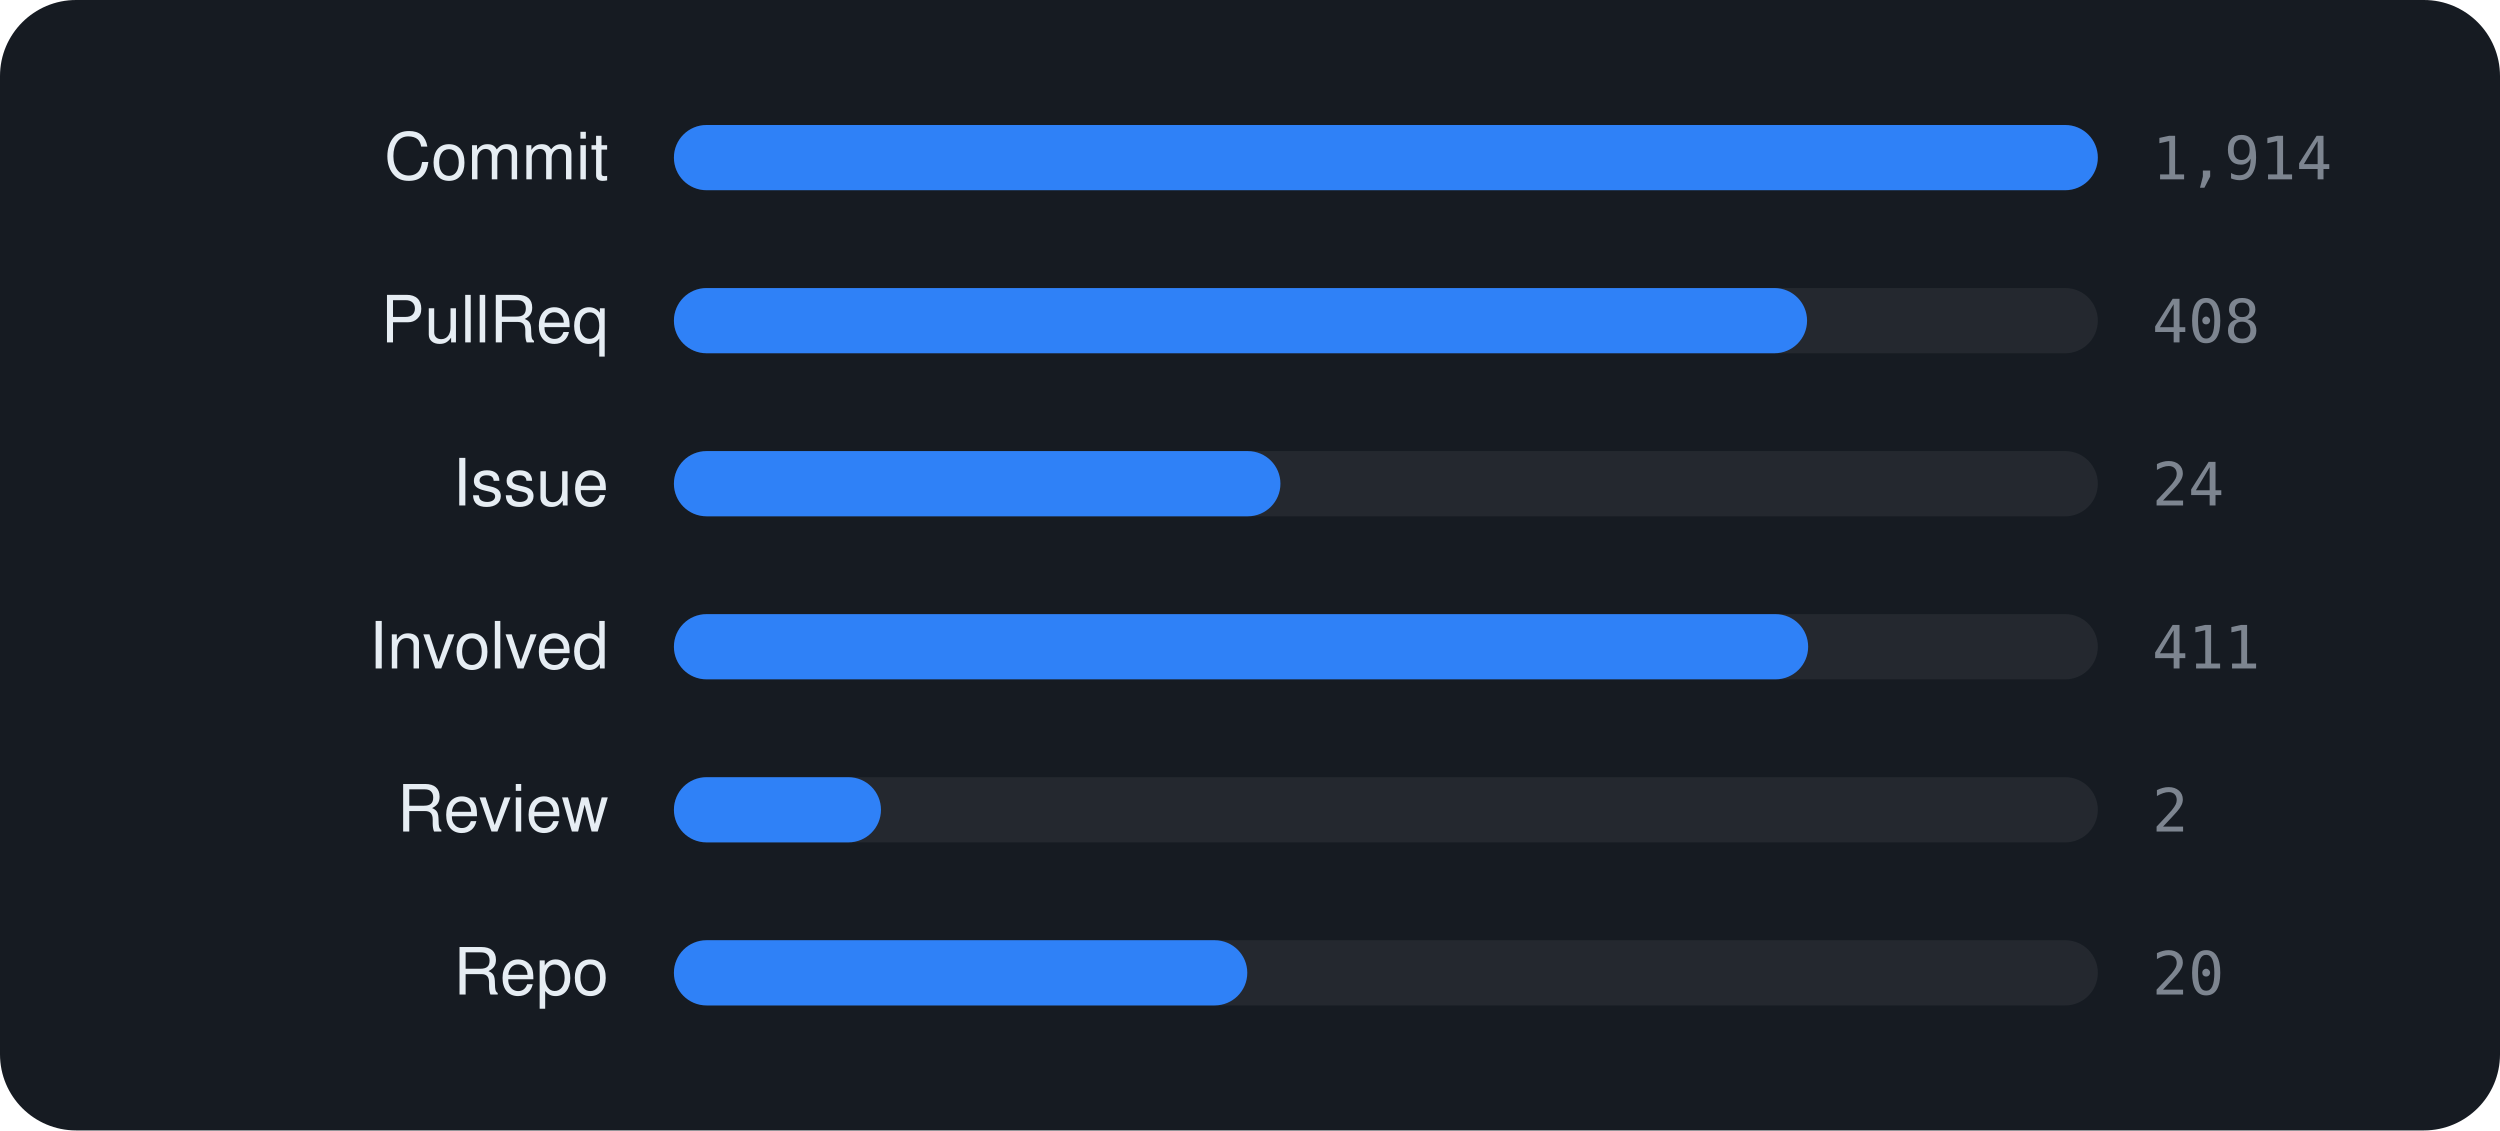
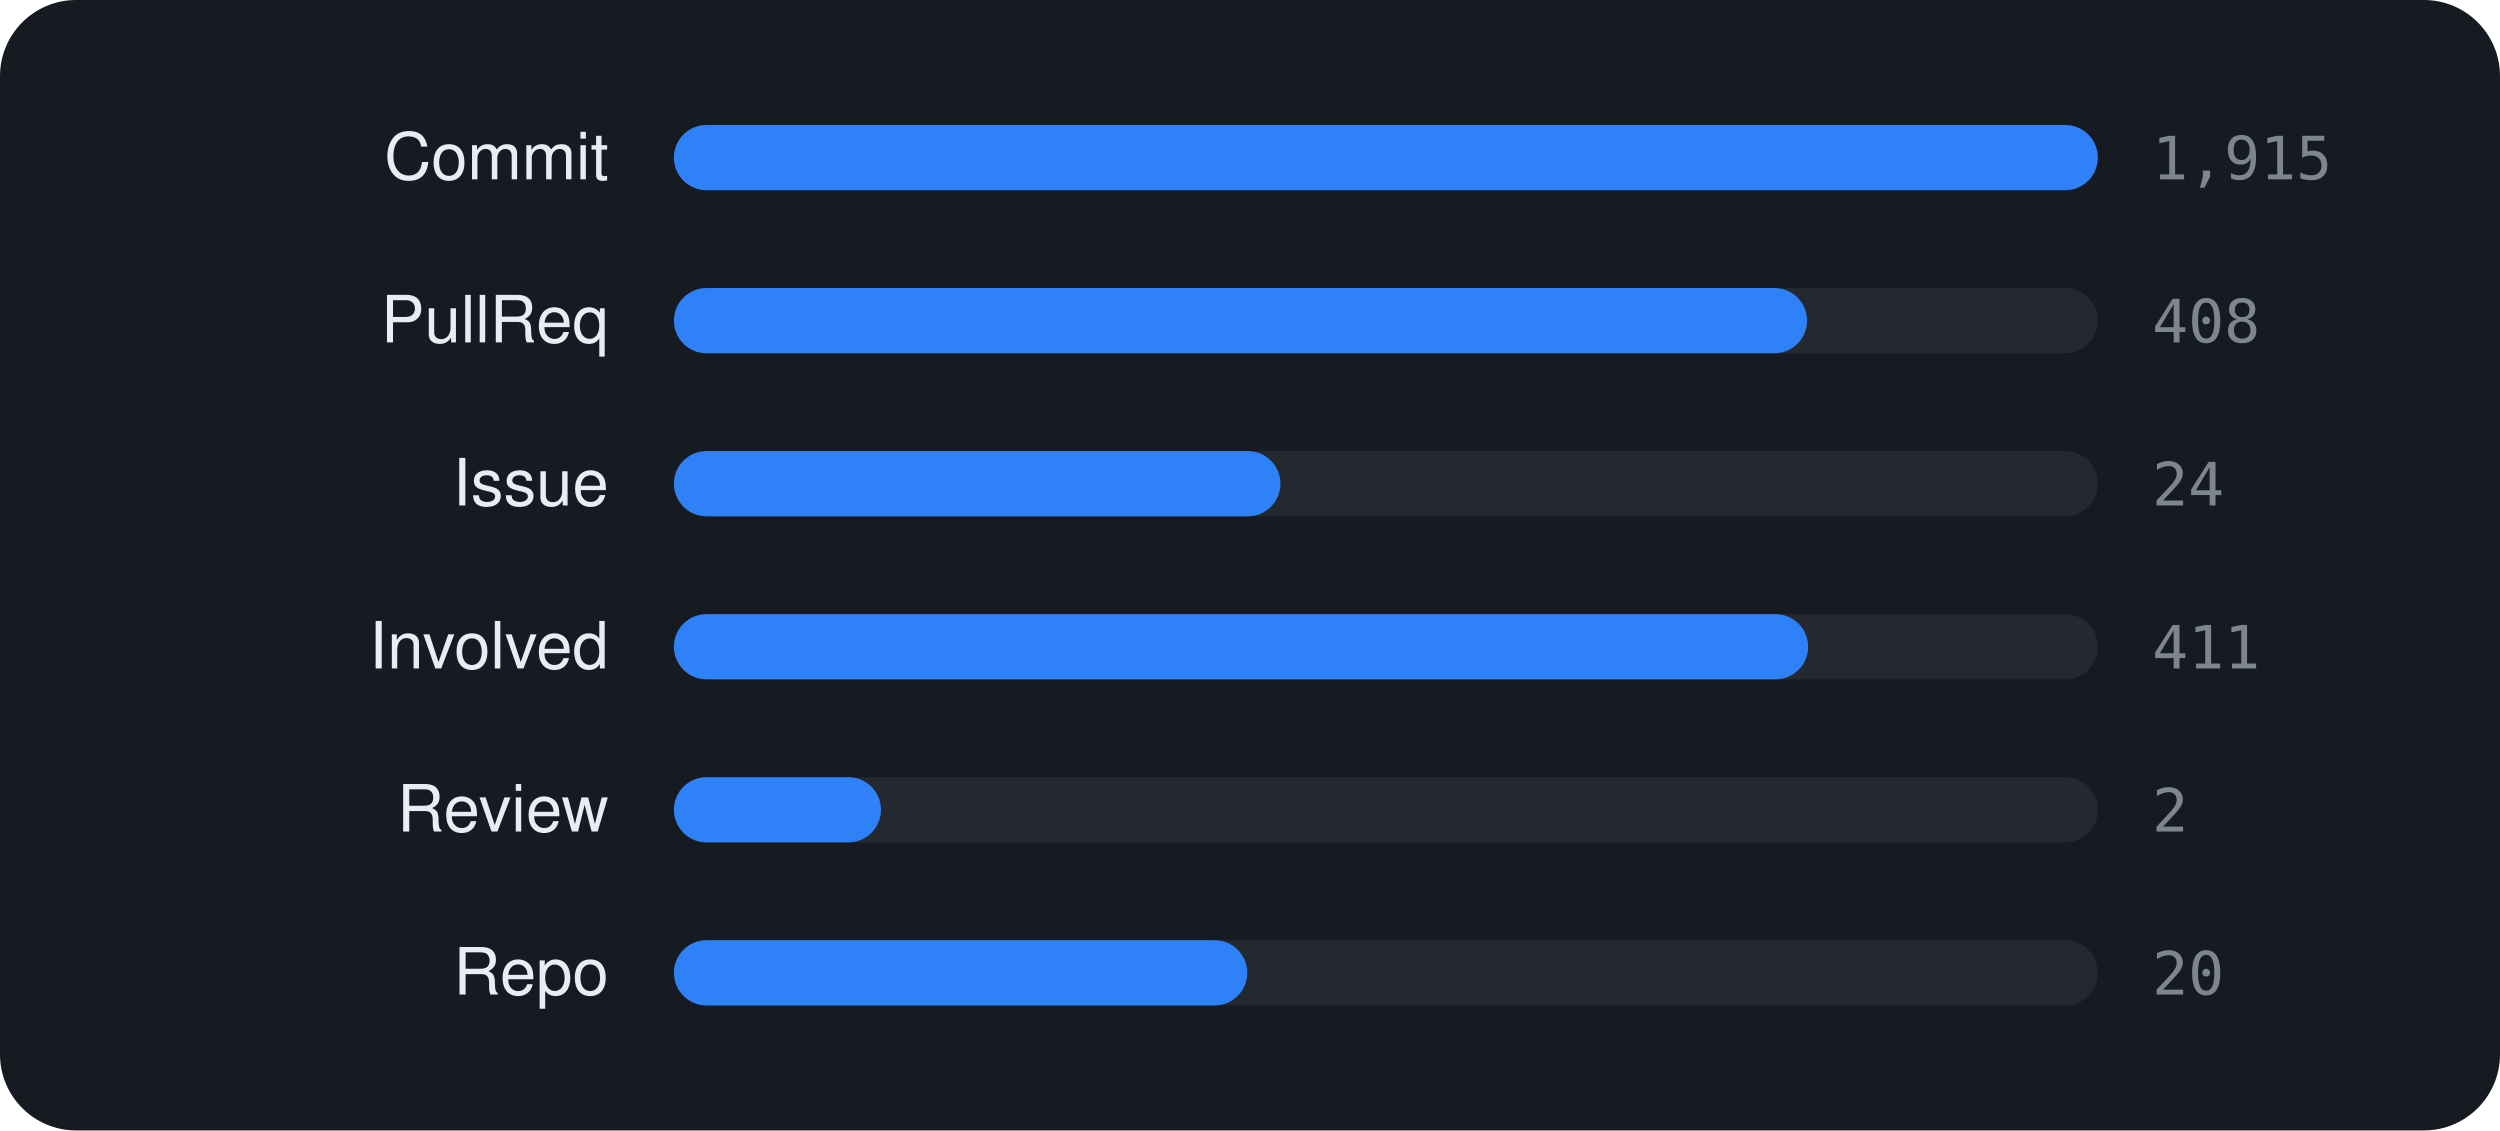
<svg xmlns="http://www.w3.org/2000/svg" viewBox="0 0 460 208" width="460" height="208" font-family="-apple-system,BlinkMacSystemFont,'Segoe UI',Helvetica,Arial,sans-serif">
  <rect width="460" height="208" rx="14" fill="#161b22" />
  <text x="112" y="33" text-anchor="end" font-size="12" fill="#e6edf3">Commit</text>
  <rect x="124" y="23" width="262" height="12" rx="6" fill="rgba(255,255,255,0.06)" />
  <rect x="124" y="23" width="262.0" height="12" rx="6" fill="#2f81f7" />
-   <text x="396" y="33" font-size="11" font-family="monospace" fill="#7d8590">1,914</text>
+   <text x="396" y="33" font-size="11" font-family="monospace" fill="#7d8590">1,915</text>
  <text x="112" y="63" text-anchor="end" font-size="12" fill="#e6edf3">PullReq</text>
  <rect x="124" y="53" width="262" height="12" rx="6" fill="rgba(255,255,255,0.06)" />
  <rect x="124" y="53" width="208.5" height="12" rx="6" fill="#2f81f7" />
  <text x="396" y="63" font-size="11" font-family="monospace" fill="#7d8590">408</text>
  <text x="112" y="93" text-anchor="end" font-size="12" fill="#e6edf3">Issue</text>
  <rect x="124" y="83" width="262" height="12" rx="6" fill="rgba(255,255,255,0.06)" />
  <rect x="124" y="83" width="111.6" height="12" rx="6" fill="#2f81f7" />
  <text x="396" y="93" font-size="11" font-family="monospace" fill="#7d8590">24</text>
  <text x="112" y="123" text-anchor="end" font-size="12" fill="#e6edf3">Involved</text>
  <rect x="124" y="113" width="262" height="12" rx="6" fill="rgba(255,255,255,0.06)" />
  <rect x="124" y="113" width="208.7" height="12" rx="6" fill="#2f81f7" />
  <text x="396" y="123" font-size="11" font-family="monospace" fill="#7d8590">411</text>
  <text x="112" y="153" text-anchor="end" font-size="12" fill="#e6edf3">Review</text>
  <rect x="124" y="143" width="262" height="12" rx="6" fill="rgba(255,255,255,0.06)" />
  <rect x="124" y="143" width="38.1" height="12" rx="6" fill="#2f81f7" />
  <text x="396" y="153" font-size="11" font-family="monospace" fill="#7d8590">2</text>
  <text x="112" y="183" text-anchor="end" font-size="12" fill="#e6edf3">Repo</text>
  <rect x="124" y="173" width="262" height="12" rx="6" fill="rgba(255,255,255,0.06)" />
  <rect x="124" y="173" width="105.5" height="12" rx="6" fill="#2f81f7" />
  <text x="396" y="183" font-size="11" font-family="monospace" fill="#7d8590">20</text>
</svg>
